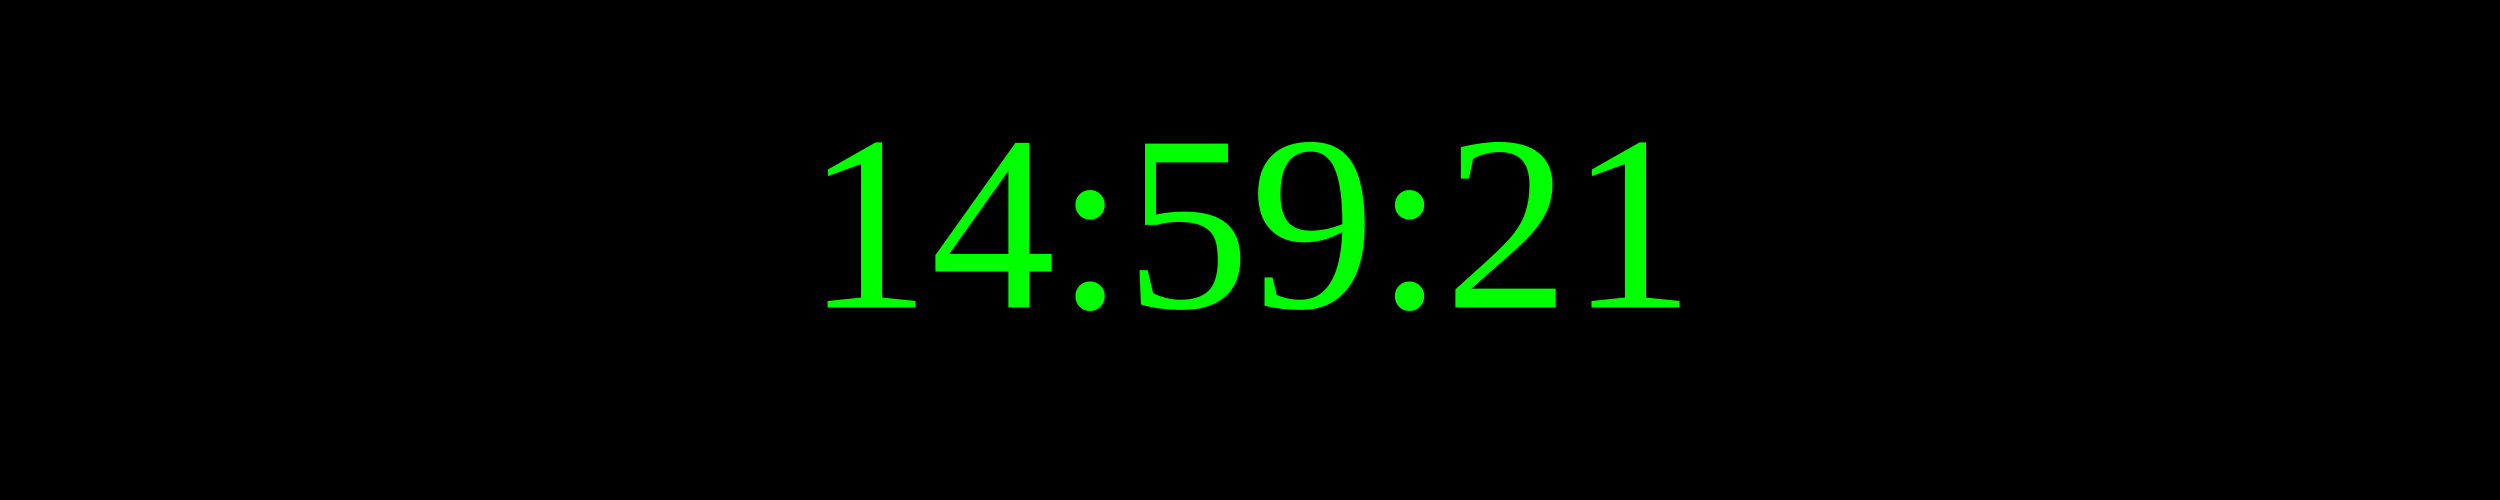
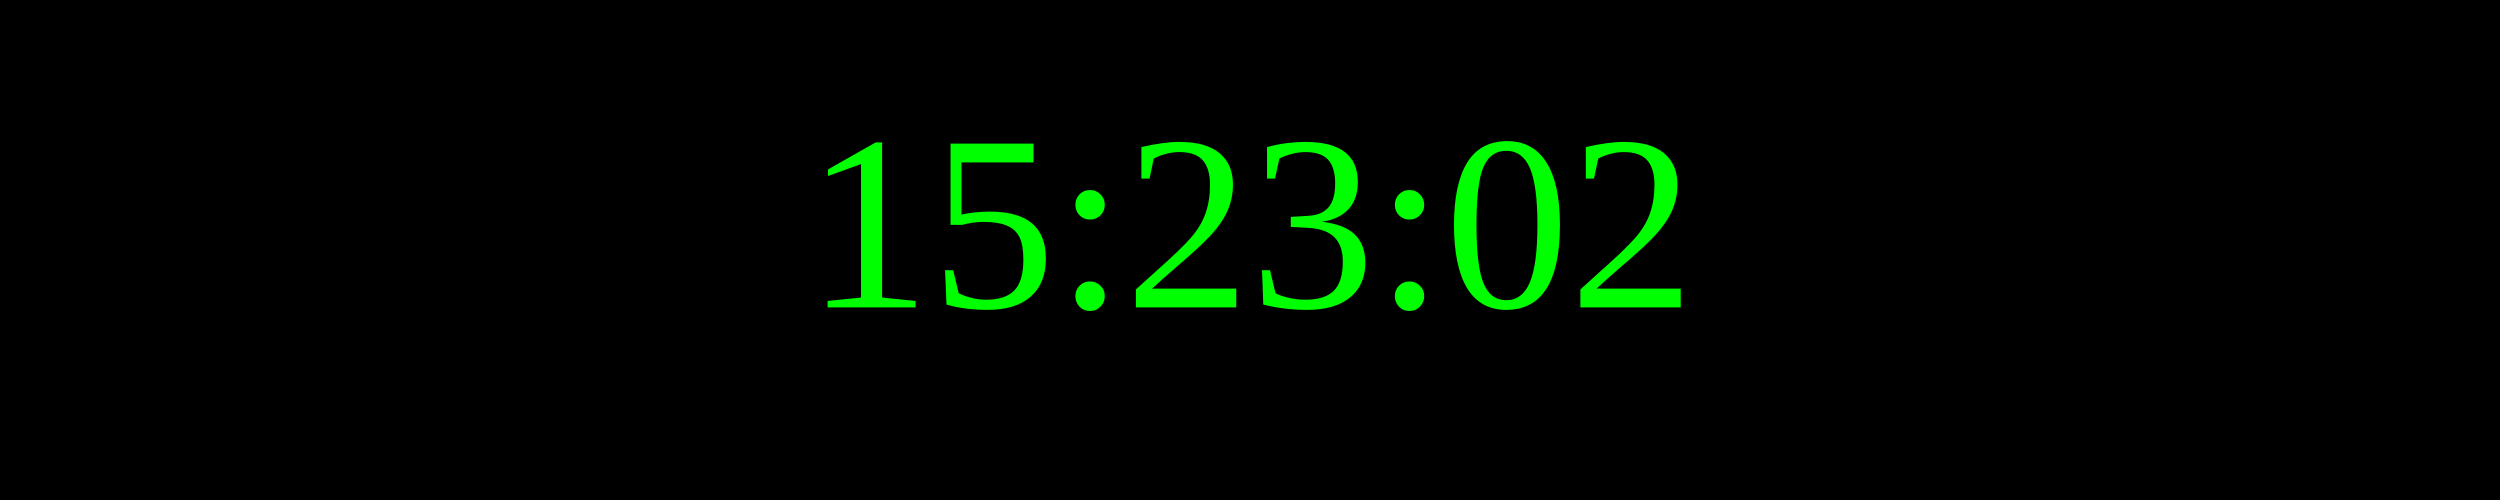
<svg xmlns="http://www.w3.org/2000/svg" width="250" height="50">
  <rect width="100%" height="100%" fill="black" />
  <text x="50%" y="50%" font-size="25" fill="lime" text-anchor="middle" dominant-baseline="middle">
- 14:59:21
+ 15:23:02
</text>
</svg>
